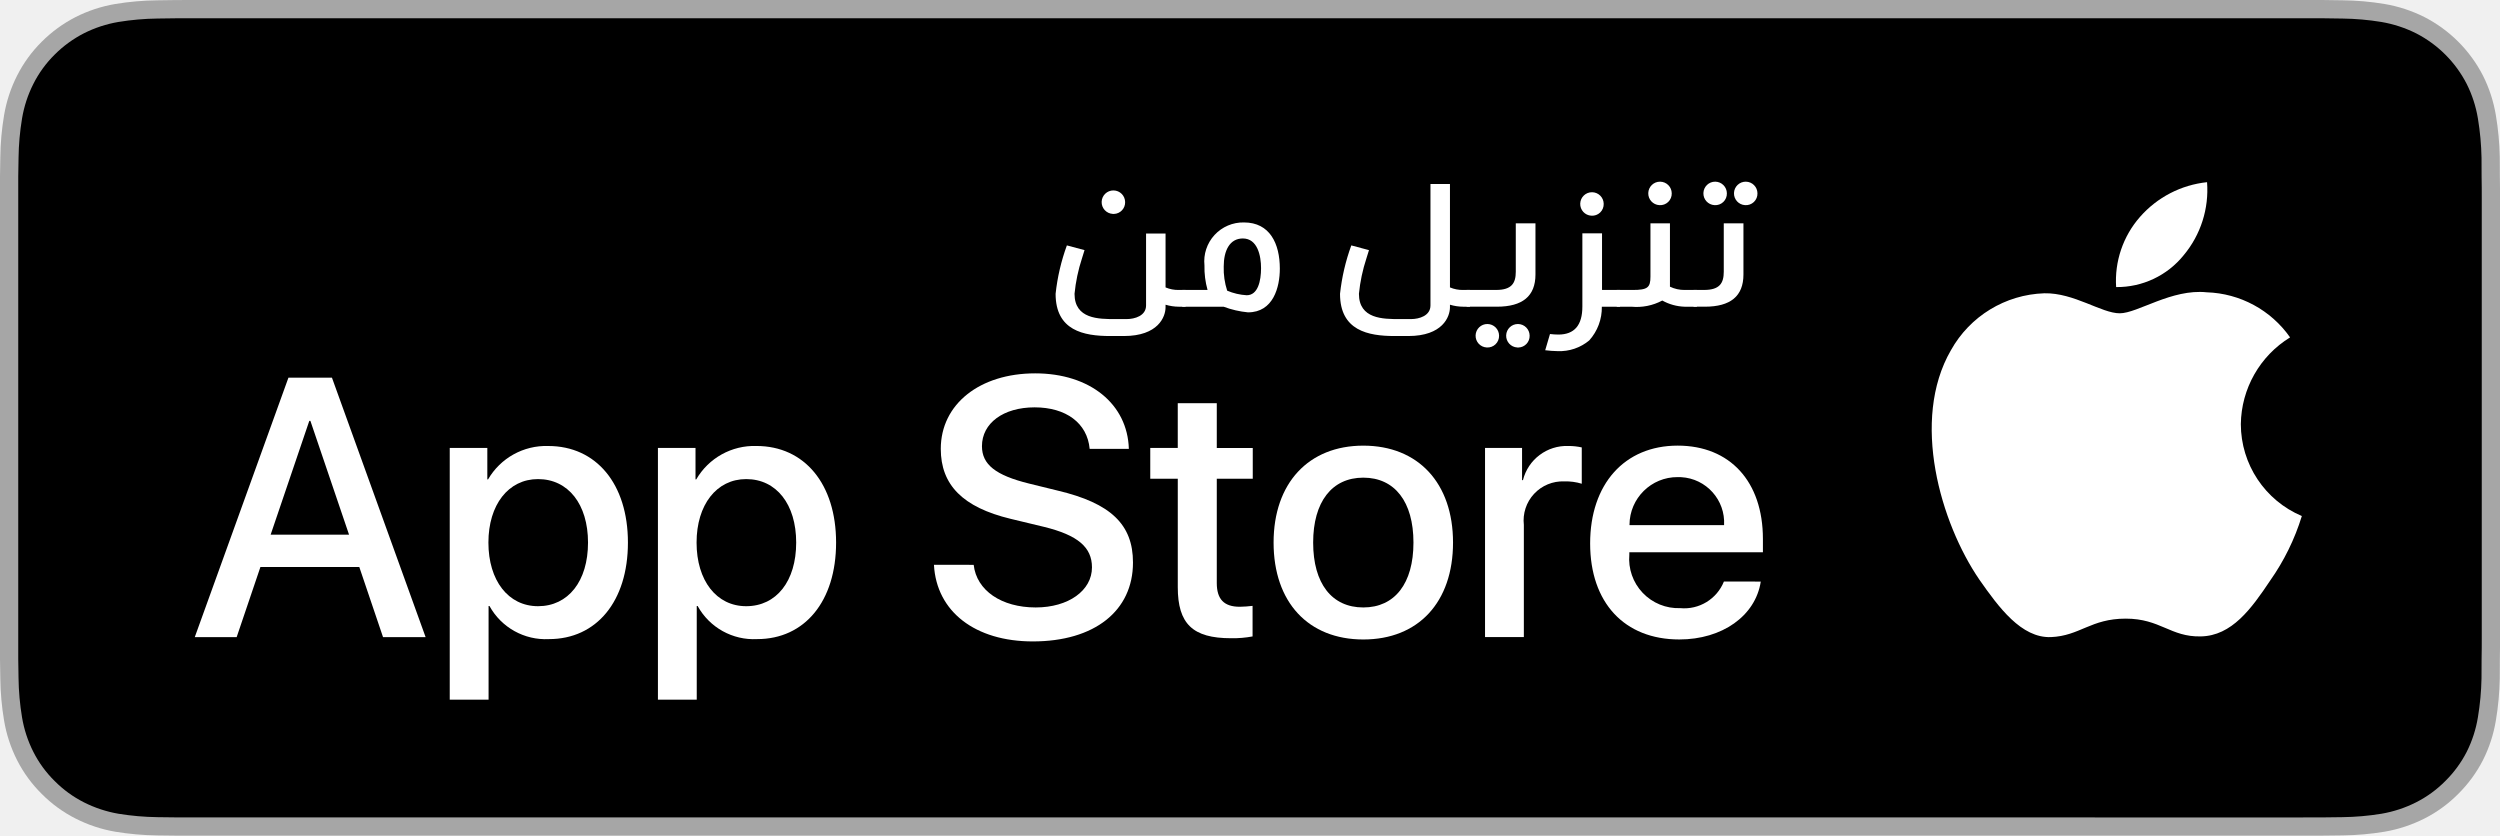
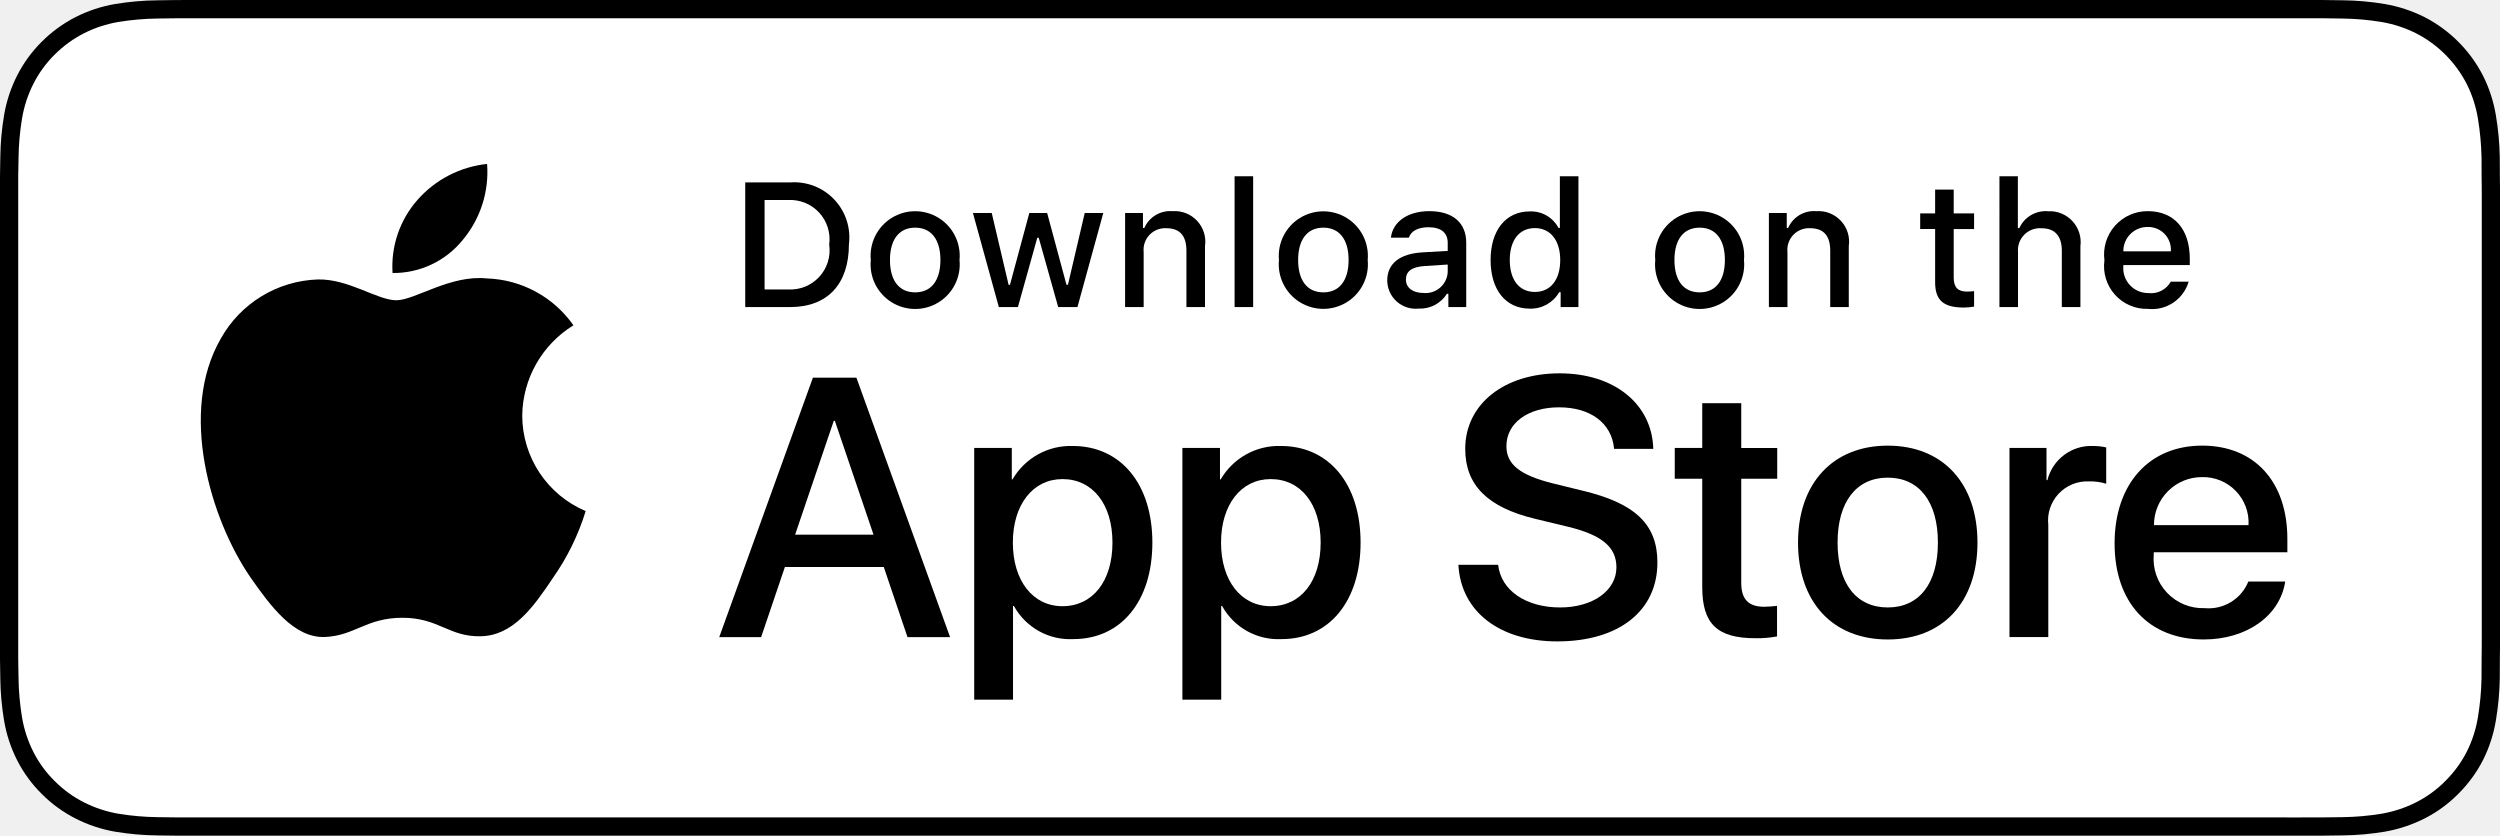
- <svg xmlns="http://www.w3.org/2000/svg" id="OL" width="119.664" height="40" viewBox="0 0 119.664 40">
+ <svg xmlns="http://www.w3.org/2000/svg" id="livetype" width="119.664" height="40" viewBox="0 0 119.664 40">
  <g>
    <g>
-       <path d="M9.535,0c-.367,0-.729,0-1.095.002-.306.002-.61.008-.919.013A13.215,13.215,0,0,0,5.517.191a6.665,6.665,0,0,0-1.901.627A6.438,6.438,0,0,0,1.998,1.997,6.258,6.258,0,0,0,.819,3.618a6.601,6.601,0,0,0-.625,1.903,12.993,12.993,0,0,0-.179,2.002C.006,7.83.005,8.138,0,8.444V31.559c.005.31.006.611.015.922a12.992,12.992,0,0,0,.179,2.002,6.588,6.588,0,0,0,.625,1.904A6.208,6.208,0,0,0,1.998,38.001a6.274,6.274,0,0,0,1.619,1.179,6.701,6.701,0,0,0,1.901.631,13.455,13.455,0,0,0,2.004.177c.309.007.613.011.919.011C8.806,40,9.168,40,9.535,40H110.135c.359,0,.725,0,1.084-.002.305,0,.617-.004.922-.011a13.279,13.279,0,0,0,2-.177,6.804,6.804,0,0,0,1.908-.631,6.277,6.277,0,0,0,1.617-1.179,6.395,6.395,0,0,0,1.182-1.614,6.604,6.604,0,0,0,.619-1.904,13.507,13.507,0,0,0,.186-2.002c.004-.311.004-.611.004-.922.008-.363.008-.725.008-1.094V9.536c0-.366,0-.729-.008-1.092,0-.307,0-.614-.004-.921a13.507,13.507,0,0,0-.186-2.002,6.618,6.618,0,0,0-.619-1.903,6.466,6.466,0,0,0-2.799-2.8,6.768,6.768,0,0,0-1.908-.627,13.044,13.044,0,0,0-2-.177c-.305-.005-.617-.011-.922-.013-.359-.002-.725-.002-1.084-.002h0" transform="translate(0 0.00013)" style="fill: #a6a6a6" />
-       <path d="M111.214.875l.913.013a12.385,12.385,0,0,1,1.858.163,5.938,5.938,0,0,1,1.671.548,5.594,5.594,0,0,1,2.415,2.42,5.763,5.763,0,0,1,.535,1.649,12.995,12.995,0,0,1,.174,1.887c.003.283.003.587.003.89.008.375.008.732.008,1.092V30.465c0,.363,0,.718-.008,1.075,0,.325,0,.623-.004.93a12.732,12.732,0,0,1-.171,1.853,5.739,5.739,0,0,1-.54,1.67,5.48,5.48,0,0,1-1.016,1.386,5.413,5.413,0,0,1-1.399,1.022,5.862,5.862,0,0,1-1.668.55,12.543,12.543,0,0,1-1.869.163c-.293.007-.6.011-.897.011l-1.084.002L8.445,39.125c-.305,0-.602-.004-.904-.011a12.687,12.687,0,0,1-1.869-.163,5.884,5.884,0,0,1-1.657-.548,5.406,5.406,0,0,1-1.397-1.017,5.321,5.321,0,0,1-1.021-1.397,5.722,5.722,0,0,1-.543-1.657,12.414,12.414,0,0,1-.167-1.875C.881,32.247.873,31.545.873,31.545V8.444S.882,7.753.888,7.55a12.37,12.37,0,0,1,.166-1.872,5.755,5.755,0,0,1,.543-1.662,5.373,5.373,0,0,1,1.015-1.398A5.565,5.565,0,0,1,4.014,1.595a5.823,5.823,0,0,1,1.653-.544A12.586,12.586,0,0,1,7.543.887L8.445.875" transform="translate(0 0.00013)" />
-     </g>
-     <g id="_Group_" data-name=" Group ">
-       <g id="_Group_2" data-name=" Group 2">
-         <path id="_Path_" data-name=" Path " d="M107.259,20.301a4.949,4.949,0,0,1,2.357-4.152,5.066,5.066,0,0,0-3.991-2.158c-1.679-.176-3.307,1.005-4.163,1.005-.872,0-2.19-.987-3.608-.958a5.315,5.315,0,0,0-4.473,2.728c-1.934,3.348-.491,8.269,1.361,10.976.927,1.325,2.01,2.806,3.428,2.753,1.387-.058,1.905-.884,3.579-.884,1.659,0,2.145.884,3.591.851,1.488-.024,2.426-1.331,3.321-2.669a10.962,10.962,0,0,0,1.518-3.093A4.782,4.782,0,0,1,107.259,20.301Z" transform="translate(0 0.00013)" style="fill: #fff" />
-         <path id="_Path_2" data-name=" Path 2" d="M104.527,12.211a4.872,4.872,0,0,0,1.115-3.491,4.957,4.957,0,0,0-3.208,1.66,4.636,4.636,0,0,0-1.144,3.361A4.099,4.099,0,0,0,104.527,12.211Z" transform="translate(0 0.00013)" style="fill: #fff" />
+       <g>
+         <path d="M110.135,0H9.535c-.367,0-.729,0-1.095.002-.306.002-.61.008-.919.013A13.215,13.215,0,0,0,5.517.191a6.665,6.665,0,0,0-1.901.627A6.438,6.438,0,0,0,1.998,1.997,6.258,6.258,0,0,0,.819,3.618a6.601,6.601,0,0,0-.625,1.903,12.993,12.993,0,0,0-.179,2.002C.006,7.83.005,8.138,0,8.444V31.559c.005.31.006.611.015.922a12.992,12.992,0,0,0,.179,2.002,6.588,6.588,0,0,0,.625,1.904A6.208,6.208,0,0,0,1.998,38.001a6.274,6.274,0,0,0,1.619,1.179,6.701,6.701,0,0,0,1.901.631,13.455,13.455,0,0,0,2.004.177c.309.007.613.011.919.011C8.806,40,9.168,40,9.535,40H110.135c.359,0,.725,0,1.084-.002.305,0,.617-.004.922-.011a13.279,13.279,0,0,0,2-.177,6.804,6.804,0,0,0,1.908-.631,6.277,6.277,0,0,0,1.617-1.179,6.395,6.395,0,0,0,1.182-1.614,6.604,6.604,0,0,0,.619-1.904,13.506,13.506,0,0,0,.186-2.002c.004-.311.004-.611.004-.922.008-.363.008-.725.008-1.094V9.536c0-.366,0-.729-.008-1.092,0-.307,0-.614-.004-.921a13.507,13.507,0,0,0-.186-2.002,6.618,6.618,0,0,0-.619-1.903,6.466,6.466,0,0,0-2.799-2.8,6.768,6.768,0,0,0-1.908-.627,13.044,13.044,0,0,0-2-.177c-.305-.005-.617-.011-.922-.013-.359-.002-.725-.002-1.084-.002Z" />
+         <path d="M8.445,39.125c-.305,0-.602-.004-.904-.011a12.687,12.687,0,0,1-1.869-.163,5.884,5.884,0,0,1-1.657-.548,5.406,5.406,0,0,1-1.397-1.017,5.321,5.321,0,0,1-1.021-1.397,5.722,5.722,0,0,1-.543-1.657,12.414,12.414,0,0,1-.167-1.875c-.006-.211-.015-.913-.015-.913V8.444S.882,7.753.888,7.55a12.37,12.37,0,0,1,.166-1.872,5.755,5.755,0,0,1,.543-1.662A5.373,5.373,0,0,1,2.612,2.618,5.565,5.565,0,0,1,4.014,1.595a5.823,5.823,0,0,1,1.653-.544A12.586,12.586,0,0,1,7.543.887L8.445.875H111.214l.913.013a12.385,12.385,0,0,1,1.858.163,5.938,5.938,0,0,1,1.671.548,5.594,5.594,0,0,1,2.415,2.42,5.763,5.763,0,0,1,.535,1.649,12.995,12.995,0,0,1,.174,1.887c.003.283.003.587.003.89.008.375.008.732.008,1.092V30.465c0,.363,0,.718-.008,1.075,0,.325,0,.623-.004.93a12.731,12.731,0,0,1-.171,1.853,5.739,5.739,0,0,1-.54,1.67,5.48,5.48,0,0,1-1.016,1.386,5.413,5.413,0,0,1-1.399,1.022,5.862,5.862,0,0,1-1.668.55,12.542,12.542,0,0,1-1.869.163c-.293.007-.6.011-.897.011l-1.084.002Z" style="fill: #fff" />
+       </g>
+       <g id="_Group_" data-name="&lt;Group&gt;">
+         <g id="_Group_2" data-name="&lt;Group&gt;">
+           <g id="_Group_3" data-name="&lt;Group&gt;">
+             <path id="_Path_" data-name="&lt;Path&gt;" d="M24.997,19.889a5.146,5.146,0,0,1,2.451-4.318,5.268,5.268,0,0,0-4.15-2.244c-1.746-.183-3.439,1.045-4.329,1.045-.907,0-2.277-1.027-3.752-.996a5.527,5.527,0,0,0-4.651,2.837c-2.011,3.482-.511,8.599,1.416,11.414.964,1.378,2.09,2.918,3.564,2.863,1.442-.06,1.981-.92,3.722-.92,1.725,0,2.23.92,3.734.885,1.548-.025,2.523-1.384,3.453-2.776a11.399,11.399,0,0,0,1.579-3.216A4.973,4.973,0,0,1,24.997,19.889Z" />
+             <path id="_Path_2" data-name="&lt;Path&gt;" d="M22.156,11.477a5.067,5.067,0,0,0,1.159-3.63,5.155,5.155,0,0,0-3.336,1.726,4.821,4.821,0,0,0-1.189,3.495A4.263,4.263,0,0,0,22.156,11.477Z" />
+           </g>
+         </g>
+         <g>
+           <path d="M42.302,27.14h-4.733l-1.137,3.356H34.427l4.483-12.418h2.083l4.483,12.418H43.438Zm-4.243-1.549h3.752L39.961,20.144H39.909Z" />
+           <path d="M55.159,25.97c0,2.813-1.506,4.621-3.778,4.621a3.069,3.069,0,0,1-2.849-1.584h-.043v4.484h-1.858V21.442h1.799v1.506h.034a3.212,3.212,0,0,1,2.883-1.601C53.645,21.348,55.159,23.164,55.159,25.97Zm-1.91,0c0-1.833-.947-3.038-2.393-3.038-1.42,0-2.375,1.23-2.375,3.038,0,1.824.955,3.046,2.375,3.046C52.302,29.016,53.249,27.819,53.249,25.97Z" />
+           <path d="M65.125,25.97c0,2.813-1.506,4.621-3.779,4.621a3.069,3.069,0,0,1-2.849-1.584h-.043v4.484h-1.858V21.442h1.799v1.506h.034a3.212,3.212,0,0,1,2.883-1.601C63.609,21.348,65.125,23.164,65.125,25.97Zm-1.911,0c0-1.833-.947-3.038-2.393-3.038-1.42,0-2.375,1.23-2.375,3.038,0,1.824.955,3.046,2.375,3.046C62.267,29.016,63.214,27.819,63.214,25.97Z" />
+           <path d="M71.709,27.036c.138,1.231,1.334,2.04,2.969,2.04,1.566,0,2.693-.809,2.693-1.919,0-.964-.68-1.541-2.289-1.937l-1.609-.388c-2.28-.551-3.339-1.617-3.339-3.348,0-2.143,1.867-3.614,4.518-3.614,2.625,0,4.424,1.472,4.484,3.614h-1.876c-.112-1.239-1.137-1.987-2.634-1.987s-2.521.757-2.521,1.858c0,.878.654,1.395,2.255,1.79l1.368.336c2.548.603,3.605,1.626,3.605,3.442,0,2.323-1.85,3.778-4.793,3.778-2.754,0-4.613-1.421-4.733-3.667Z" />
+           <path d="M83.346,19.3v2.143h1.722v1.472H83.346v4.991c0,.775.345,1.137,1.102,1.137a5.808,5.808,0,0,0,.611-.043v1.463a5.104,5.104,0,0,1-1.032.086c-1.833,0-2.548-.688-2.548-2.444V22.914H80.163V21.442H81.479V19.3Z" />
+           <path d="M86.064,25.97c0-2.849,1.678-4.639,4.294-4.639,2.625,0,4.295,1.79,4.295,4.639,0,2.856-1.661,4.639-4.295,4.639C87.725,30.608,86.064,28.826,86.064,25.97Zm6.695,0c0-1.954-.896-3.107-2.401-3.107s-2.401,1.162-2.401,3.107c0,1.962.896,3.106,2.401,3.106S92.759,27.932,92.759,25.97Z" />
+           <path d="M96.185,21.442h1.772v1.541h.043a2.159,2.159,0,0,1,2.178-1.636,2.866,2.866,0,0,1,.637.069v1.738a2.598,2.598,0,0,0-.835-.112,1.873,1.873,0,0,0-1.937,2.083v5.37h-1.858Z" />
+           <path d="M109.383,27.837c-.25,1.644-1.851,2.771-3.898,2.771-2.634,0-4.269-1.765-4.269-4.596,0-2.84,1.644-4.682,4.19-4.682,2.505,0,4.08,1.721,4.08,4.466v.637h-6.395v.112a2.358,2.358,0,0,0,2.436,2.564,2.048,2.048,0,0,0,2.091-1.273Zm-6.282-2.702h4.526a2.177,2.177,0,0,0-2.221-2.298A2.292,2.292,0,0,0,103.101,25.135Z" />
+         </g>
      </g>
    </g>
-     <g>
-       <path d="M17.198,27.14H12.465L11.328,30.496H9.323l4.483-12.418h2.083l4.483,12.418H18.334Zm-4.243-1.549h3.752l-1.85-5.447h-.052Z" transform="translate(0 0.00013)" style="fill: #fff" />
-       <path d="M30.056,25.97c0,2.813-1.506,4.621-3.778,4.621a3.069,3.069,0,0,1-2.849-1.584h-.043V33.491H21.527V21.442H23.326v1.506h.034A3.212,3.212,0,0,1,26.243,21.348C28.541,21.348,30.056,23.164,30.056,25.97Zm-1.91,0c0-1.833-.947-3.038-2.393-3.038-1.42,0-2.375,1.23-2.375,3.038,0,1.824.955,3.046,2.375,3.046,1.445,0,2.393-1.196,2.393-3.046Z" transform="translate(0 0.00013)" style="fill: #fff" />
-       <path d="M40.02,25.97c0,2.813-1.506,4.621-3.778,4.621a3.069,3.069,0,0,1-2.849-1.584h-.043V33.491H31.492V21.442h1.799v1.506H33.325a3.212,3.212,0,0,1,2.883-1.601C38.506,21.348,40.02,23.164,40.02,25.97Zm-1.91,0c0-1.833-.947-3.038-2.393-3.038-1.42,0-2.375,1.23-2.375,3.038,0,1.824.955,3.046,2.375,3.046C37.163,29.016,38.11,27.819,38.11,25.97Z" transform="translate(0 0.00013)" style="fill: #fff" />
-       <path d="M46.606,27.036c.138,1.231,1.334,2.04,2.969,2.04,1.566,0,2.693-.809,2.693-1.919,0-.964-.68-1.541-2.289-1.937L48.37,24.833c-2.28-.551-3.339-1.617-3.339-3.348,0-2.143,1.867-3.614,4.519-3.614,2.624,0,4.423,1.472,4.483,3.614h-1.876c-.112-1.239-1.137-1.987-2.634-1.987s-2.521.757-2.521,1.858c0,.878.654,1.395,2.255,1.79l1.368.336c2.548.603,3.606,1.626,3.606,3.442,0,2.323-1.851,3.778-4.794,3.778-2.754,0-4.613-1.421-4.733-3.667Z" transform="translate(0 0.00013)" style="fill: #fff" />
-       <path d="M58.242,19.3v2.143h1.722v1.472H58.242v4.991c0,.775.345,1.137,1.102,1.137a5.807,5.807,0,0,0,.611-.043v1.463a5.103,5.103,0,0,1-1.032.086c-1.833,0-2.548-.688-2.548-2.444V22.914H55.058V21.442h1.316V19.3Z" transform="translate(0 0.00013)" style="fill: #fff" />
-       <path d="M60.961,25.97c0-2.849,1.678-4.639,4.294-4.639,2.625,0,4.295,1.79,4.295,4.639,0,2.856-1.661,4.639-4.295,4.639C62.622,30.608,60.961,28.826,60.961,25.97Zm6.695,0c0-1.954-.896-3.107-2.401-3.107s-2.4,1.162-2.4,3.107c0,1.962.895,3.106,2.4,3.106s2.401-1.145,2.401-3.106Z" transform="translate(0 0.00013)" style="fill: #fff" />
-       <path d="M71.082,21.442h1.772v1.541h.043a2.159,2.159,0,0,1,2.178-1.636,2.866,2.866,0,0,1,.637.069v1.738a2.598,2.598,0,0,0-.835-.112,1.873,1.873,0,0,0-1.937,2.083v5.37h-1.858Z" transform="translate(0 0.00013)" style="fill: #fff" />
-       <path d="M84.28,27.837c-.25,1.644-1.851,2.771-3.898,2.771-2.634,0-4.269-1.765-4.269-4.596,0-2.84,1.644-4.682,4.19-4.682,2.505,0,4.08,1.721,4.08,4.466v.637H77.989v.112a2.358,2.358,0,0,0,2.436,2.564,2.048,2.048,0,0,0,2.091-1.273ZM77.998,25.135h4.526a2.177,2.177,0,0,0-2.053-2.295q-.084-.005-.168-.003a2.292,2.292,0,0,0-2.306,2.278Q77.998,25.125,77.998,25.135Z" transform="translate(0 0.00013)" style="fill: #fff" />
-     </g>
-     <g>
-       <path d="M53.794,16.084h-.653c-1.272,0-2.614-.261-2.614-2.021a9.81,9.81,0,0,1,.54-2.317l.845.227-.122.392A7.928,7.928,0,0,0,51.433,14.062c0,1.211,1.159,1.211,1.943,1.211h.549c.392,0,.932-.157.932-.653V11.178h.933v2.579a1.536,1.536,0,0,0,.636.122h.322v.802h-.322a2.264,2.264,0,0,1-.636-.096v.122C55.79,15.16,55.441,16.084,53.794,16.084Zm-.531-5.846a.562.562,0,1,1,.592-.566.553.553,0,0,1-.537.568q-.027.001-.055-.001Z" transform="translate(0 0.00013)" style="fill: #fff" />
-       <path d="M57.8,13.879a4.02,4.02,0,0,1-.148-1.176,1.863,1.863,0,0,1,1.891-2.056c1.237,0,1.717,1.011,1.717,2.213,0,.889-.314,2.091-1.525,2.091a4.586,4.586,0,0,1-1.167-.27h-1.978v-.802Zm.941.035a2.817,2.817,0,0,0,.932.218c.54,0,.688-.688.688-1.298,0-.584-.166-1.42-.872-1.42-.636,0-.915.592-.915,1.342a3.419,3.419,0,0,0,.166,1.159Z" transform="translate(0 0.00013)" style="fill: #fff" />
-       <path d="M67.408,16.084h-.653c-1.272,0-2.614-.261-2.614-2.021a9.835,9.835,0,0,1,.54-2.317l.846.227-.122.392A7.925,7.925,0,0,0,65.046,14.062c0,1.211,1.159,1.211,1.943,1.211h.549c.392,0,.932-.157.932-.653V8.808h.933v4.949a1.537,1.537,0,0,0,.636.122h.322v.802h-.322a2.269,2.269,0,0,1-.636-.096v.122C69.403,15.16,69.054,16.084,67.408,16.084Z" transform="translate(0 0.00013)" style="fill: #fff" />
-       <path d="M73.496,10.69v2.448c0,1.037-.619,1.542-1.848,1.542H70.202v-.802h1.412c.74,0,.94-.322.94-.871V10.69Zm-2.335,5.942a.562.562,0,1,1,.593-.566.553.553,0,0,1-.593.566Zm1.464,0a.562.562,0,1,1,.592-.566.553.553,0,0,1-.538.568q-.027.001-.054-.001Z" transform="translate(0 0.00013)" style="fill: #fff" />
-       <path d="M74.191,15.988a3.489,3.489,0,0,0,.4.026c.768,0,1.15-.444,1.15-1.342V11.169h.941V13.879h.862v.802h-.871a2.35,2.35,0,0,1-.602,1.612,2.215,2.215,0,0,1-1.516.514,5.183,5.183,0,0,1-.593-.043Zm1.978-5.664a.562.562,0,1,1,.593-.566.552.552,0,0,1-.593.566Z" transform="translate(0 0.00013)" style="fill: #fff" />
-       <path d="M80.637,14.681a2.349,2.349,0,0,1-1.071-.296,2.601,2.601,0,0,1-1.473.296h-.706V13.879H78.146c.714,0,.854-.113.854-.636V10.69h.933v3.032a1.588,1.588,0,0,0,.705.157h.584v.802ZM79.426,9.819a.562.562,0,1,1,.593-.566.552.552,0,0,1-.593.566Z" transform="translate(0 0.00013)" style="fill: #fff" />
-       <path d="M83.451,10.69v2.448c0,1.037-.618,1.542-1.847,1.542h-.541v-.802h.506c.74,0,.94-.322.94-.871V10.69ZM82.065,9.819a.562.562,0,1,1,.593-.566.552.552,0,0,1-.593.566Zm1.464,0a.562.562,0,1,1,.593-.566.552.552,0,0,1-.593.566Z" transform="translate(0 0.00013)" style="fill: #fff" />
+     <g id="_Group_4" data-name="&lt;Group&gt;">
+       <g>
+         <path d="M37.826,8.731a2.64,2.64,0,0,1,2.808,2.965c0,1.906-1.03,3.002-2.808,3.002H35.671V8.731Zm-1.229,5.123h1.125a1.876,1.876,0,0,0,1.968-2.146,1.881,1.881,0,0,0-1.968-2.134h-1.125Z" />
+         <path d="M41.681,12.444a2.133,2.133,0,1,1,4.247,0,2.134,2.134,0,1,1-4.247,0Zm3.333,0c0-.976-.438-1.547-1.208-1.547-.772,0-1.207.571-1.207,1.547,0,.984.435,1.55,1.207,1.55C44.575,13.995,45.014,13.424,45.014,12.444Z" />
+         <path d="M51.573,14.698h-.922l-.931-3.316h-.07l-.927,3.316h-.913l-1.241-4.503h.901l.807,3.436h.066l.926-3.436h.853l.926,3.436h.07l.803-3.436h.889Z" />
+         <path d="M53.854,10.195H54.709v.715h.066a1.348,1.348,0,0,1,1.344-.802,1.465,1.465,0,0,1,1.559,1.675v2.915h-.889V12.006c0-.724-.314-1.083-.972-1.083a1.033,1.033,0,0,0-1.075,1.141v2.634h-.889Z" />
+         <path d="M59.094,8.437h.889v6.261h-.889Z" />
+         <path d="M61.218,12.444a2.133,2.133,0,1,1,4.248,0,2.134,2.134,0,1,1-4.248,0Zm3.333,0c0-.976-.438-1.547-1.208-1.547-.772,0-1.207.571-1.207,1.547,0,.984.435,1.55,1.207,1.55C64.112,13.995,64.551,13.424,64.551,12.444Z" />
+         <path d="M66.401,13.424c0-.811.604-1.278,1.675-1.344l1.22-.07v-.389c0-.476-.314-.744-.922-.744-.496,0-.84.182-.938.5h-.86c.091-.773.818-1.27,1.84-1.27,1.129,0,1.766.562,1.766,1.513v3.077h-.855v-.633h-.07a1.515,1.515,0,0,1-1.353.707A1.36,1.36,0,0,1,66.401,13.424Zm2.895-.385v-.376l-1.1.07c-.62.042-.901.252-.901.649,0,.405.352.641.835.641A1.062,1.062,0,0,0,69.295,13.04Z" />
+         <path d="M71.348,12.444c0-1.423.731-2.324,1.869-2.324a1.484,1.484,0,0,1,1.381.79h.066V8.437h.889v6.261h-.852v-.711h-.07a1.563,1.563,0,0,1-1.414.786C72.072,14.772,71.348,13.871,71.348,12.444Zm.918,0c0,.955.45,1.53,1.203,1.53.749,0,1.212-.583,1.212-1.526,0-.938-.468-1.53-1.212-1.53C72.721,10.918,72.266,11.497,72.266,12.444Z" />
+         <path d="M79.23,12.444a2.133,2.133,0,1,1,4.247,0,2.134,2.134,0,1,1-4.247,0Zm3.333,0c0-.976-.438-1.547-1.208-1.547-.772,0-1.207.571-1.207,1.547,0,.984.435,1.55,1.207,1.55C82.125,13.995,82.563,13.424,82.563,12.444Z" />
+         <path d="M84.669,10.195h.855v.715h.066a1.348,1.348,0,0,1,1.344-.802,1.465,1.465,0,0,1,1.559,1.675v2.915H87.605V12.006c0-.724-.314-1.083-.972-1.083a1.033,1.033,0,0,0-1.075,1.141v2.634h-.889Z" />
+         <path d="M93.515,9.074v1.142h.976v.749h-.976V13.279c0,.472.194.678.637.678a2.967,2.967,0,0,0,.339-.021v.74a2.916,2.916,0,0,1-.483.045c-.988,0-1.382-.348-1.382-1.216v-2.543h-.715v-.749h.715V9.074Z" />
+         <path d="M95.705,8.437h.881v2.481h.07a1.386,1.386,0,0,1,1.373-.807,1.483,1.483,0,0,1,1.551,1.679v2.907H98.69v-2.688c0-.719-.335-1.083-.963-1.083a1.052,1.052,0,0,0-1.134,1.142v2.63h-.889Z" />
+         <path d="M104.761,13.482a1.828,1.828,0,0,1-1.951,1.303A2.045,2.045,0,0,1,100.73,12.46a2.077,2.077,0,0,1,2.076-2.353c1.253,0,2.009.856,2.009,2.27V12.688h-3.18v.05a1.19,1.19,0,0,0,1.199,1.29,1.079,1.079,0,0,0,1.071-.546Zm-3.126-1.451h2.274a1.086,1.086,0,0,0-1.108-1.167A1.152,1.152,0,0,0,101.635,12.031Z" />
+       </g>
    </g>
  </g>
</svg>
